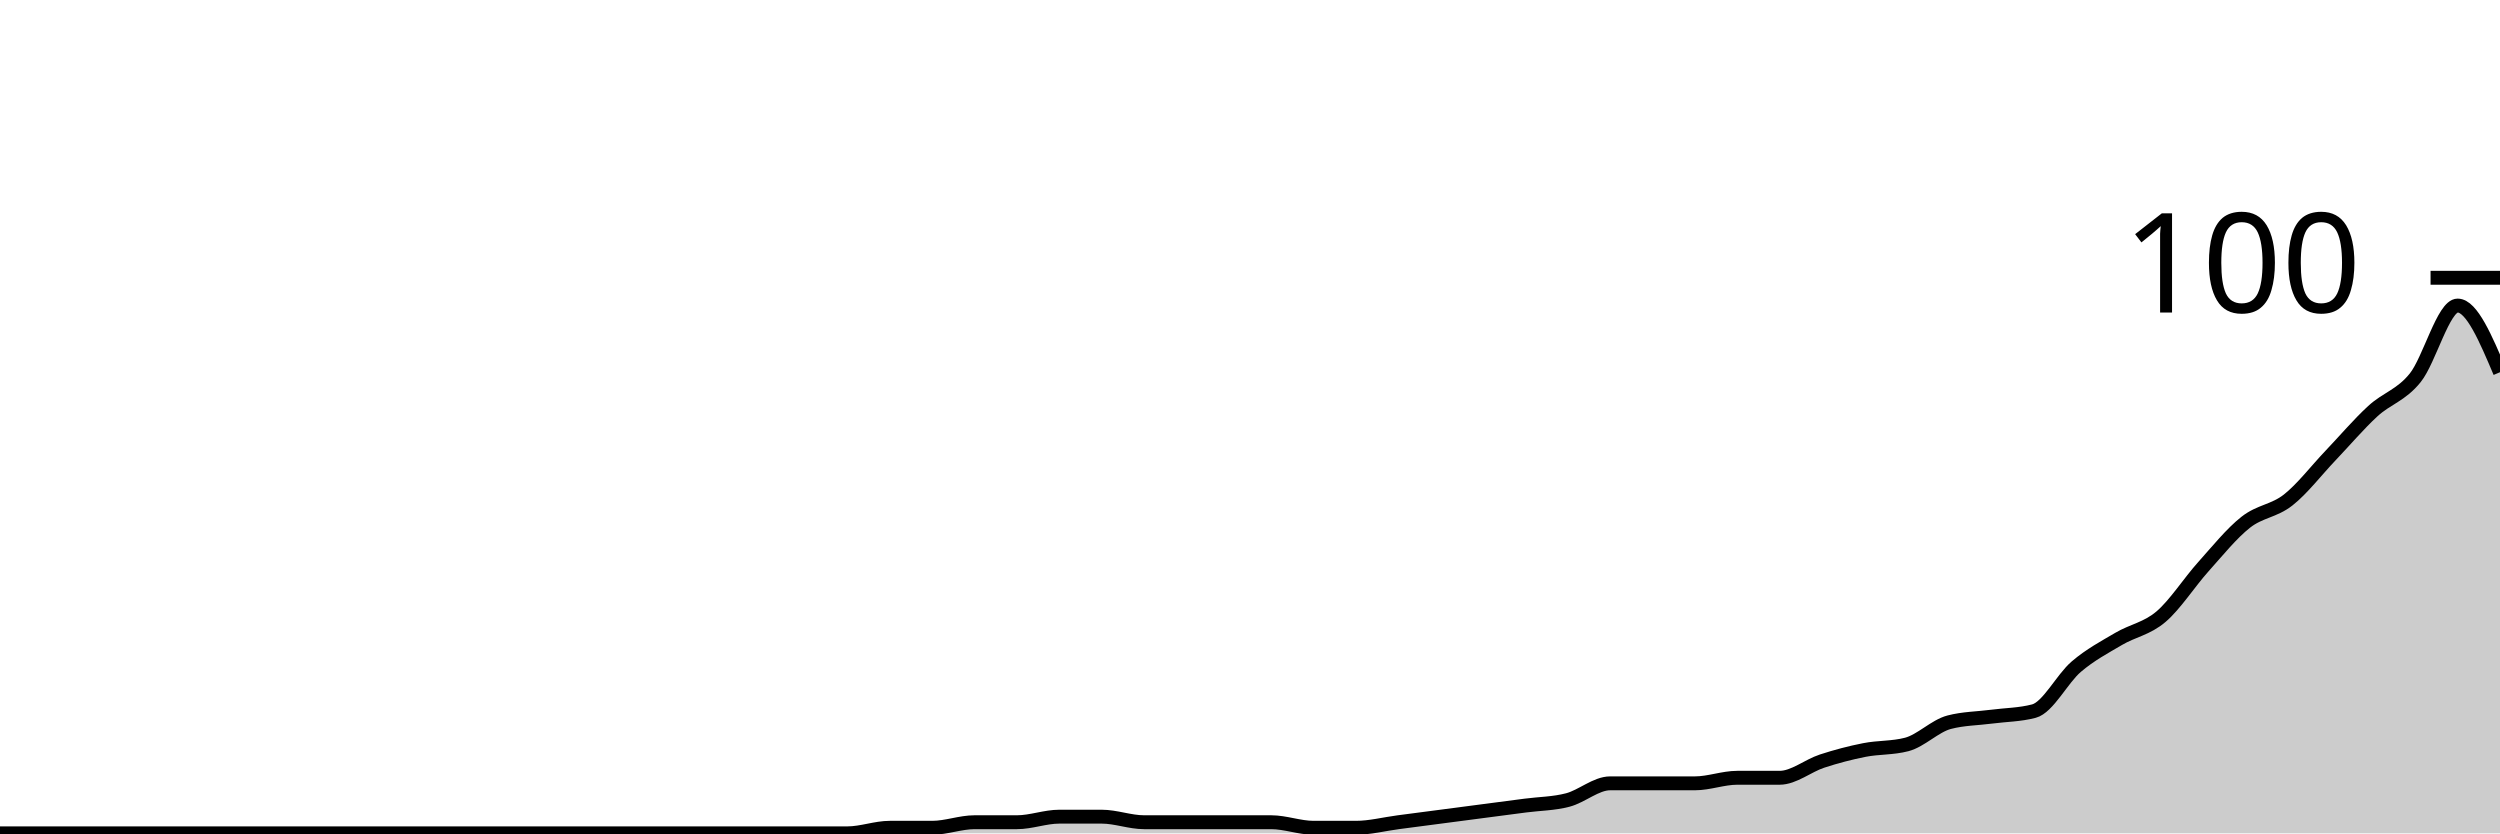
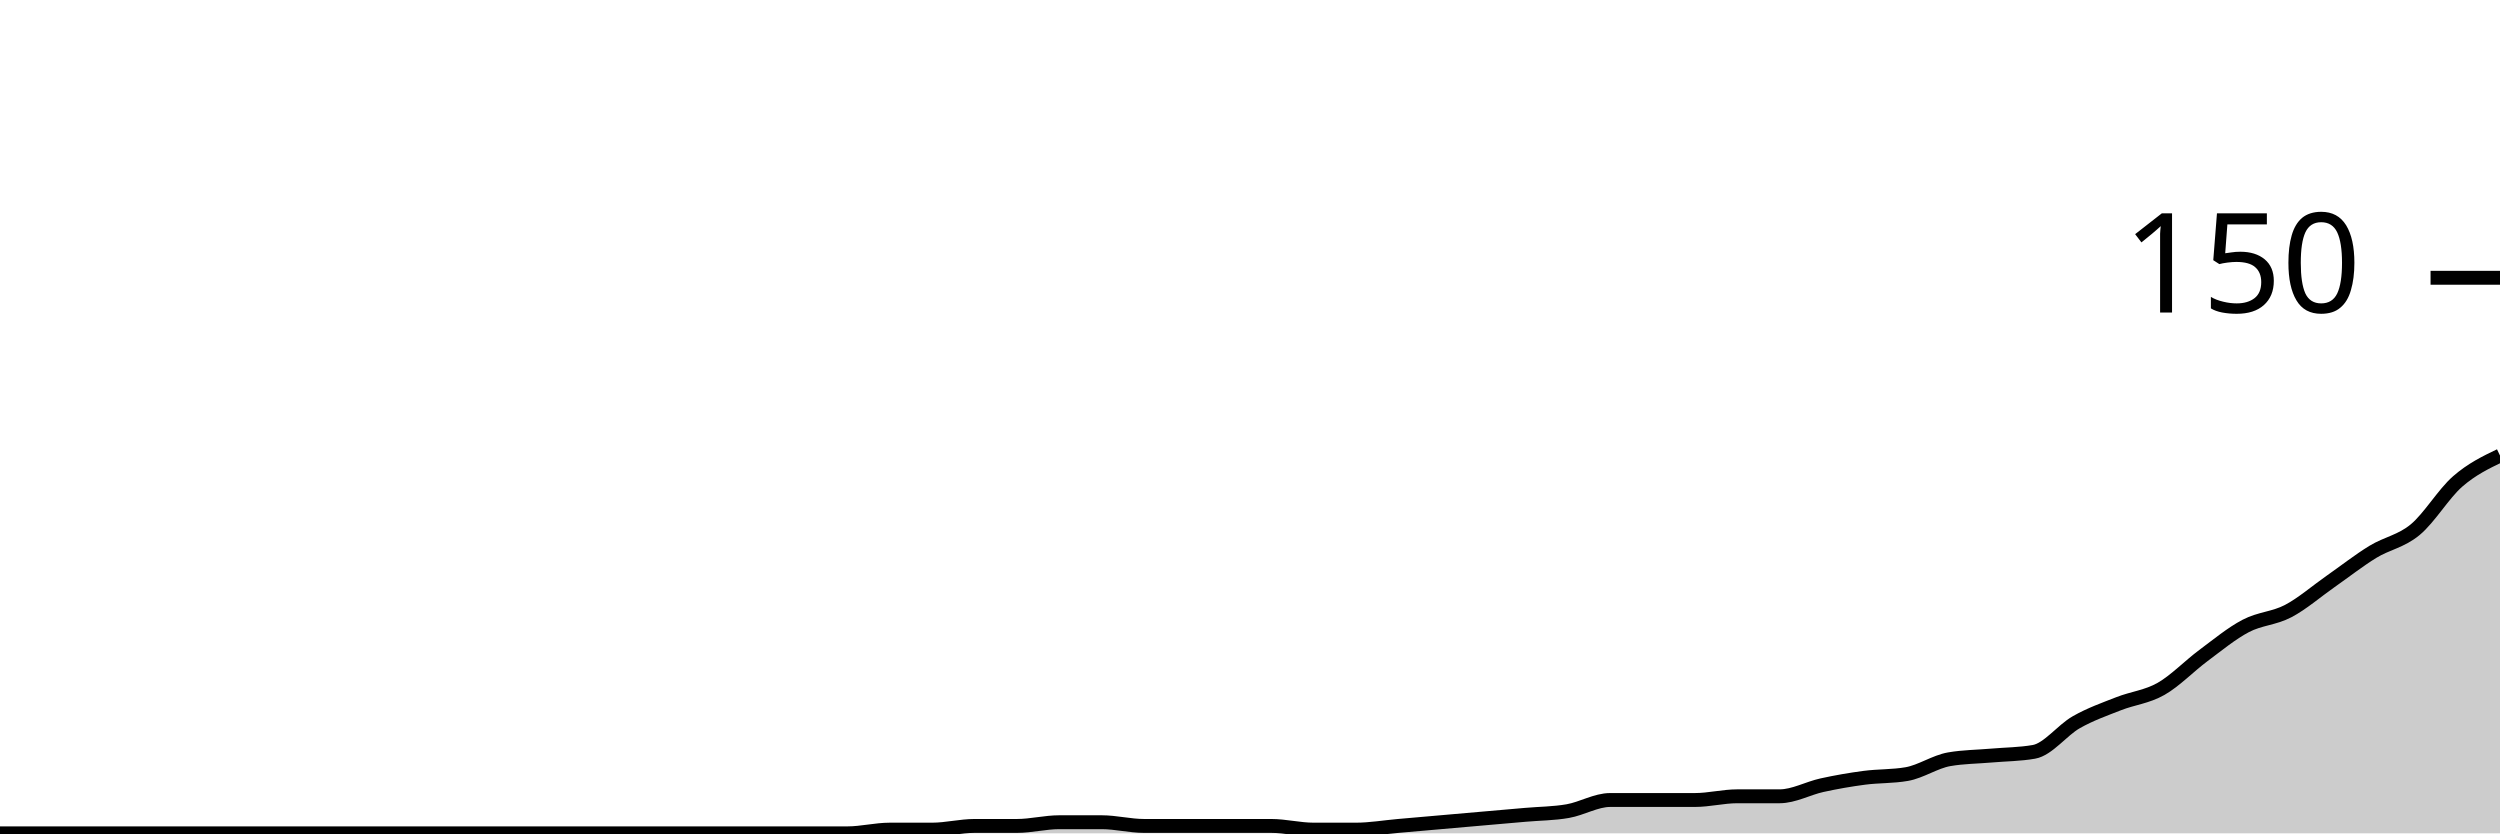
<svg xmlns="http://www.w3.org/2000/svg" viewBox="0 0 180 60">
  <g transform="translate(0,20)">
-     <path class="area" fill="rgba(0, 0, 0, 0.2)" d="M0,40C1.017,40,2.034,40,3.051,40C4.068,40,5.085,40,6.102,40C7.119,40,8.136,40,9.153,40C10.169,40,11.186,40,12.203,40C13.22,40,14.237,40,15.254,40C16.271,40,17.288,40,18.305,40C19.322,40,20.339,40,21.356,40C22.373,40,23.39,40,24.407,40C25.424,40,26.441,40,27.458,40C28.475,40,29.492,40,30.508,40C31.525,40,32.542,40,33.559,40C34.576,40,35.593,40,36.61,40C37.627,40,38.644,40,39.661,40C40.678,40,41.695,40,42.712,40C43.729,40,44.746,40,45.763,40C46.78,40,47.797,40,48.814,40C49.831,40,50.847,40,51.864,40C52.881,40,53.898,40,54.915,40C55.932,40,56.949,40,57.966,40C58.983,40,60,40,61.017,40C62.034,40,63.051,39.6,64.068,39.6C65.085,39.6,66.102,39.6,67.119,39.6C68.136,39.6,69.153,39.2,70.169,39.2C71.186,39.2,72.203,39.2,73.22,39.2C74.237,39.2,75.254,38.8,76.271,38.8C77.288,38.8,78.305,38.8,79.322,38.8C80.339,38.8,81.356,39.2,82.373,39.2C83.39,39.2,84.407,39.2,85.424,39.2C86.441,39.2,87.458,39.2,88.475,39.2C89.492,39.2,90.508,39.2,91.525,39.2C92.542,39.2,93.559,39.6,94.576,39.6C95.593,39.6,96.61,39.6,97.627,39.6C98.644,39.6,99.661,39.333,100.678,39.2C101.695,39.067,102.712,38.933,103.729,38.8C104.746,38.667,105.763,38.533,106.78,38.4C107.797,38.267,108.814,38.133,109.831,38C110.847,37.867,111.864,37.867,112.881,37.6C113.898,37.333,114.915,36.4,115.932,36.4C116.949,36.4,117.966,36.4,118.983,36.4C120,36.4,121.017,36.4,122.034,36.4C123.051,36.4,124.068,36,125.085,36C126.102,36,127.119,36,128.136,36C129.153,36,130.169,35.133,131.186,34.8C132.203,34.467,133.22,34.2,134.237,34C135.254,33.8,136.271,33.867,137.288,33.6C138.305,33.333,139.322,32.267,140.339,32C141.356,31.733,142.373,31.733,143.39,31.6C144.407,31.467,145.424,31.467,146.441,31.2C147.458,30.933,148.475,28.867,149.492,28C150.508,27.133,151.525,26.6,152.542,26C153.559,25.4,154.576,25.267,155.593,24.4C156.61,23.533,157.627,21.933,158.644,20.8C159.661,19.667,160.678,18.4,161.695,17.6C162.712,16.8,163.729,16.8,164.746,16C165.763,15.2,166.78,13.867,167.797,12.8C168.814,11.733,169.831,10.533,170.847,9.6C171.864,8.667,172.881,8.467,173.898,7.2C174.915,5.933,175.932,2,176.949,2C177.966,2,178.983,4.4,180,6.8L180,40C178.983,40,177.966,40,176.949,40C175.932,40,174.915,40,173.898,40C172.881,40,171.864,40,170.847,40C169.831,40,168.814,40,167.797,40C166.78,40,165.763,40,164.746,40C163.729,40,162.712,40,161.695,40C160.678,40,159.661,40,158.644,40C157.627,40,156.61,40,155.593,40C154.576,40,153.559,40,152.542,40C151.525,40,150.508,40,149.492,40C148.475,40,147.458,40,146.441,40C145.424,40,144.407,40,143.39,40C142.373,40,141.356,40,140.339,40C139.322,40,138.305,40,137.288,40C136.271,40,135.254,40,134.237,40C133.22,40,132.203,40,131.186,40C130.169,40,129.153,40,128.136,40C127.119,40,126.102,40,125.085,40C124.068,40,123.051,40,122.034,40C121.017,40,120,40,118.983,40C117.966,40,116.949,40,115.932,40C114.915,40,113.898,40,112.881,40C111.864,40,110.847,40,109.831,40C108.814,40,107.797,40,106.78,40C105.763,40,104.746,40,103.729,40C102.712,40,101.695,40,100.678,40C99.661,40,98.644,40,97.627,40C96.61,40,95.593,40,94.576,40C93.559,40,92.542,40,91.525,40C90.508,40,89.492,40,88.475,40C87.458,40,86.441,40,85.424,40C84.407,40,83.39,40,82.373,40C81.356,40,80.339,40,79.322,40C78.305,40,77.288,40,76.271,40C75.254,40,74.237,40,73.22,40C72.203,40,71.186,40,70.169,40C69.153,40,68.136,40,67.119,40C66.102,40,65.085,40,64.068,40C63.051,40,62.034,40,61.017,40C60,40,58.983,40,57.966,40C56.949,40,55.932,40,54.915,40C53.898,40,52.881,40,51.864,40C50.847,40,49.831,40,48.814,40C47.797,40,46.78,40,45.763,40C44.746,40,43.729,40,42.712,40C41.695,40,40.678,40,39.661,40C38.644,40,37.627,40,36.61,40C35.593,40,34.576,40,33.559,40C32.542,40,31.525,40,30.508,40C29.492,40,28.475,40,27.458,40C26.441,40,25.424,40,24.407,40C23.39,40,22.373,40,21.356,40C20.339,40,19.322,40,18.305,40C17.288,40,16.271,40,15.254,40C14.237,40,13.22,40,12.203,40C11.186,40,10.169,40,9.153,40C8.136,40,7.119,40,6.102,40C5.085,40,4.068,40,3.051,40C2.034,40,1.017,40,0,40Z" />
-     <path class="line" stroke="black" fill="none" d="M0,40C1.017,40,2.034,40,3.051,40C4.068,40,5.085,40,6.102,40C7.119,40,8.136,40,9.153,40C10.169,40,11.186,40,12.203,40C13.22,40,14.237,40,15.254,40C16.271,40,17.288,40,18.305,40C19.322,40,20.339,40,21.356,40C22.373,40,23.39,40,24.407,40C25.424,40,26.441,40,27.458,40C28.475,40,29.492,40,30.508,40C31.525,40,32.542,40,33.559,40C34.576,40,35.593,40,36.61,40C37.627,40,38.644,40,39.661,40C40.678,40,41.695,40,42.712,40C43.729,40,44.746,40,45.763,40C46.78,40,47.797,40,48.814,40C49.831,40,50.847,40,51.864,40C52.881,40,53.898,40,54.915,40C55.932,40,56.949,40,57.966,40C58.983,40,60,40,61.017,40C62.034,40,63.051,39.6,64.068,39.6C65.085,39.6,66.102,39.6,67.119,39.6C68.136,39.6,69.153,39.2,70.169,39.2C71.186,39.2,72.203,39.2,73.22,39.2C74.237,39.2,75.254,38.8,76.271,38.8C77.288,38.8,78.305,38.8,79.322,38.8C80.339,38.8,81.356,39.2,82.373,39.2C83.39,39.2,84.407,39.2,85.424,39.2C86.441,39.2,87.458,39.2,88.475,39.2C89.492,39.2,90.508,39.2,91.525,39.2C92.542,39.2,93.559,39.6,94.576,39.6C95.593,39.6,96.61,39.6,97.627,39.6C98.644,39.6,99.661,39.333,100.678,39.2C101.695,39.067,102.712,38.933,103.729,38.8C104.746,38.667,105.763,38.533,106.78,38.4C107.797,38.267,108.814,38.133,109.831,38C110.847,37.867,111.864,37.867,112.881,37.6C113.898,37.333,114.915,36.4,115.932,36.4C116.949,36.4,117.966,36.4,118.983,36.4C120,36.4,121.017,36.4,122.034,36.4C123.051,36.4,124.068,36,125.085,36C126.102,36,127.119,36,128.136,36C129.153,36,130.169,35.133,131.186,34.8C132.203,34.467,133.22,34.2,134.237,34C135.254,33.8,136.271,33.867,137.288,33.6C138.305,33.333,139.322,32.267,140.339,32C141.356,31.733,142.373,31.733,143.39,31.6C144.407,31.467,145.424,31.467,146.441,31.2C147.458,30.933,148.475,28.867,149.492,28C150.508,27.133,151.525,26.6,152.542,26C153.559,25.4,154.576,25.267,155.593,24.4C156.61,23.533,157.627,21.933,158.644,20.8C159.661,19.667,160.678,18.4,161.695,17.6C162.712,16.8,163.729,16.8,164.746,16C165.763,15.2,166.78,13.867,167.797,12.8C168.814,11.733,169.831,10.533,170.847,9.6C171.864,8.667,172.881,8.467,173.898,7.2C174.915,5.933,175.932,2,176.949,2C177.966,2,178.983,4.4,180,6.8" />
+     <path class="area" fill="rgba(0, 0, 0, 0.2)" d="M0,40C1.017,40,2.034,40,3.051,40C4.068,40,5.085,40,6.102,40C7.119,40,8.136,40,9.153,40C10.169,40,11.186,40,12.203,40C13.22,40,14.237,40,15.254,40C16.271,40,17.288,40,18.305,40C19.322,40,20.339,40,21.356,40C22.373,40,23.39,40,24.407,40C25.424,40,26.441,40,27.458,40C28.475,40,29.492,40,30.508,40C31.525,40,32.542,40,33.559,40C34.576,40,35.593,40,36.61,40C37.627,40,38.644,40,39.661,40C40.678,40,41.695,40,42.712,40C43.729,40,44.746,40,45.763,40C46.78,40,47.797,40,48.814,40C49.831,40,50.847,40,51.864,40C52.881,40,53.898,40,54.915,40C55.932,40,56.949,40,57.966,40C58.983,40,60,40,61.017,40C62.034,40,63.051,39.733,64.068,39.733C65.085,39.733,66.102,39.733,67.119,39.733C68.136,39.733,69.153,39.467,70.169,39.467C71.186,39.467,72.203,39.467,73.22,39.467C74.237,39.467,75.254,39.2,76.271,39.2C77.288,39.2,78.305,39.2,79.322,39.2C80.339,39.2,81.356,39.467,82.373,39.467C83.39,39.467,84.407,39.467,85.424,39.467C86.441,39.467,87.458,39.467,88.475,39.467C89.492,39.467,90.508,39.467,91.525,39.467C92.542,39.467,93.559,39.733,94.576,39.733C95.593,39.733,96.61,39.733,97.627,39.733C98.644,39.733,99.661,39.556,100.678,39.467C101.695,39.378,102.712,39.289,103.729,39.2C104.746,39.111,105.763,39.022,106.78,38.933C107.797,38.844,108.814,38.756,109.831,38.667C110.847,38.578,111.864,38.578,112.881,38.4C113.898,38.222,114.915,37.6,115.932,37.6C116.949,37.6,117.966,37.6,118.983,37.6C120,37.6,121.017,37.6,122.034,37.6C123.051,37.6,124.068,37.333,125.085,37.333C126.102,37.333,127.119,37.333,128.136,37.333C129.153,37.333,130.169,36.756,131.186,36.533C132.203,36.311,133.22,36.133,134.237,36C135.254,35.867,136.271,35.911,137.288,35.733C138.305,35.556,139.322,34.844,140.339,34.667C141.356,34.489,142.373,34.489,143.39,34.4C144.407,34.311,145.424,34.311,146.441,34.133C147.458,33.956,148.475,32.578,149.492,32C150.508,31.422,151.525,31.067,152.542,30.667C153.559,30.267,154.576,30.178,155.593,29.6C156.61,29.022,157.627,27.956,158.644,27.2C159.661,26.444,160.678,25.6,161.695,25.067C162.712,24.533,163.729,24.533,164.746,24C165.763,23.467,166.78,22.578,167.797,21.867C168.814,21.156,169.831,20.356,170.847,19.733C171.864,19.111,172.881,18.978,173.898,18.133C174.915,17.289,175.932,15.556,176.949,14.667C177.966,13.778,178.983,13.289,180,12.8L180,40C178.983,40,177.966,40,176.949,40C175.932,40,174.915,40,173.898,40C172.881,40,171.864,40,170.847,40C169.831,40,168.814,40,167.797,40C166.78,40,165.763,40,164.746,40C163.729,40,162.712,40,161.695,40C160.678,40,159.661,40,158.644,40C157.627,40,156.61,40,155.593,40C154.576,40,153.559,40,152.542,40C151.525,40,150.508,40,149.492,40C148.475,40,147.458,40,146.441,40C145.424,40,144.407,40,143.39,40C142.373,40,141.356,40,140.339,40C139.322,40,138.305,40,137.288,40C136.271,40,135.254,40,134.237,40C133.22,40,132.203,40,131.186,40C130.169,40,129.153,40,128.136,40C127.119,40,126.102,40,125.085,40C124.068,40,123.051,40,122.034,40C121.017,40,120,40,118.983,40C117.966,40,116.949,40,115.932,40C114.915,40,113.898,40,112.881,40C111.864,40,110.847,40,109.831,40C108.814,40,107.797,40,106.78,40C105.763,40,104.746,40,103.729,40C102.712,40,101.695,40,100.678,40C99.661,40,98.644,40,97.627,40C96.61,40,95.593,40,94.576,40C93.559,40,92.542,40,91.525,40C90.508,40,89.492,40,88.475,40C87.458,40,86.441,40,85.424,40C84.407,40,83.39,40,82.373,40C81.356,40,80.339,40,79.322,40C78.305,40,77.288,40,76.271,40C75.254,40,74.237,40,73.22,40C72.203,40,71.186,40,70.169,40C69.153,40,68.136,40,67.119,40C66.102,40,65.085,40,64.068,40C63.051,40,62.034,40,61.017,40C60,40,58.983,40,57.966,40C56.949,40,55.932,40,54.915,40C53.898,40,52.881,40,51.864,40C50.847,40,49.831,40,48.814,40C47.797,40,46.78,40,45.763,40C44.746,40,43.729,40,42.712,40C41.695,40,40.678,40,39.661,40C38.644,40,37.627,40,36.61,40C35.593,40,34.576,40,33.559,40C32.542,40,31.525,40,30.508,40C29.492,40,28.475,40,27.458,40C26.441,40,25.424,40,24.407,40C23.39,40,22.373,40,21.356,40C20.339,40,19.322,40,18.305,40C17.288,40,16.271,40,15.254,40C14.237,40,13.22,40,12.203,40C11.186,40,10.169,40,9.153,40C8.136,40,7.119,40,6.102,40C5.085,40,4.068,40,3.051,40C2.034,40,1.017,40,0,40Z" />
+     <path class="line" stroke="black" fill="none" d="M0,40C1.017,40,2.034,40,3.051,40C4.068,40,5.085,40,6.102,40C7.119,40,8.136,40,9.153,40C10.169,40,11.186,40,12.203,40C13.22,40,14.237,40,15.254,40C16.271,40,17.288,40,18.305,40C19.322,40,20.339,40,21.356,40C22.373,40,23.39,40,24.407,40C25.424,40,26.441,40,27.458,40C28.475,40,29.492,40,30.508,40C31.525,40,32.542,40,33.559,40C34.576,40,35.593,40,36.61,40C37.627,40,38.644,40,39.661,40C40.678,40,41.695,40,42.712,40C43.729,40,44.746,40,45.763,40C46.78,40,47.797,40,48.814,40C49.831,40,50.847,40,51.864,40C52.881,40,53.898,40,54.915,40C55.932,40,56.949,40,57.966,40C58.983,40,60,40,61.017,40C62.034,40,63.051,39.733,64.068,39.733C65.085,39.733,66.102,39.733,67.119,39.733C68.136,39.733,69.153,39.467,70.169,39.467C71.186,39.467,72.203,39.467,73.22,39.467C74.237,39.467,75.254,39.2,76.271,39.2C77.288,39.2,78.305,39.2,79.322,39.2C80.339,39.2,81.356,39.467,82.373,39.467C83.39,39.467,84.407,39.467,85.424,39.467C86.441,39.467,87.458,39.467,88.475,39.467C89.492,39.467,90.508,39.467,91.525,39.467C92.542,39.467,93.559,39.733,94.576,39.733C95.593,39.733,96.61,39.733,97.627,39.733C98.644,39.733,99.661,39.556,100.678,39.467C101.695,39.378,102.712,39.289,103.729,39.2C104.746,39.111,105.763,39.022,106.78,38.933C107.797,38.844,108.814,38.756,109.831,38.667C110.847,38.578,111.864,38.578,112.881,38.4C113.898,38.222,114.915,37.6,115.932,37.6C116.949,37.6,117.966,37.6,118.983,37.6C120,37.6,121.017,37.6,122.034,37.6C123.051,37.6,124.068,37.333,125.085,37.333C126.102,37.333,127.119,37.333,128.136,37.333C129.153,37.333,130.169,36.756,131.186,36.533C132.203,36.311,133.22,36.133,134.237,36C135.254,35.867,136.271,35.911,137.288,35.733C138.305,35.556,139.322,34.844,140.339,34.667C141.356,34.489,142.373,34.489,143.39,34.4C144.407,34.311,145.424,34.311,146.441,34.133C147.458,33.956,148.475,32.578,149.492,32C150.508,31.422,151.525,31.067,152.542,30.667C153.559,30.267,154.576,30.178,155.593,29.6C156.61,29.022,157.627,27.956,158.644,27.2C159.661,26.444,160.678,25.6,161.695,25.067C162.712,24.533,163.729,24.533,164.746,24C165.763,23.467,166.78,22.578,167.797,21.867C168.814,21.156,169.831,20.356,170.847,19.733C171.864,19.111,172.881,18.978,173.898,18.133C174.915,17.289,175.932,15.556,176.949,14.667C177.966,13.778,178.983,13.289,180,12.8" />
    <path class="axis-ceiling" stroke-width="1" stroke="black" fill="none" d="M175,0L180,0" />
-     <text class="axis-ceiling-label" font-family="sans-serif" text-anchor="end" font-size="10px" x="170" y="2.5">100</text>
+     <text class="axis-ceiling-label" font-family="sans-serif" text-anchor="end" font-size="10px" x="170" y="2.5">150</text>
  </g>
</svg>
